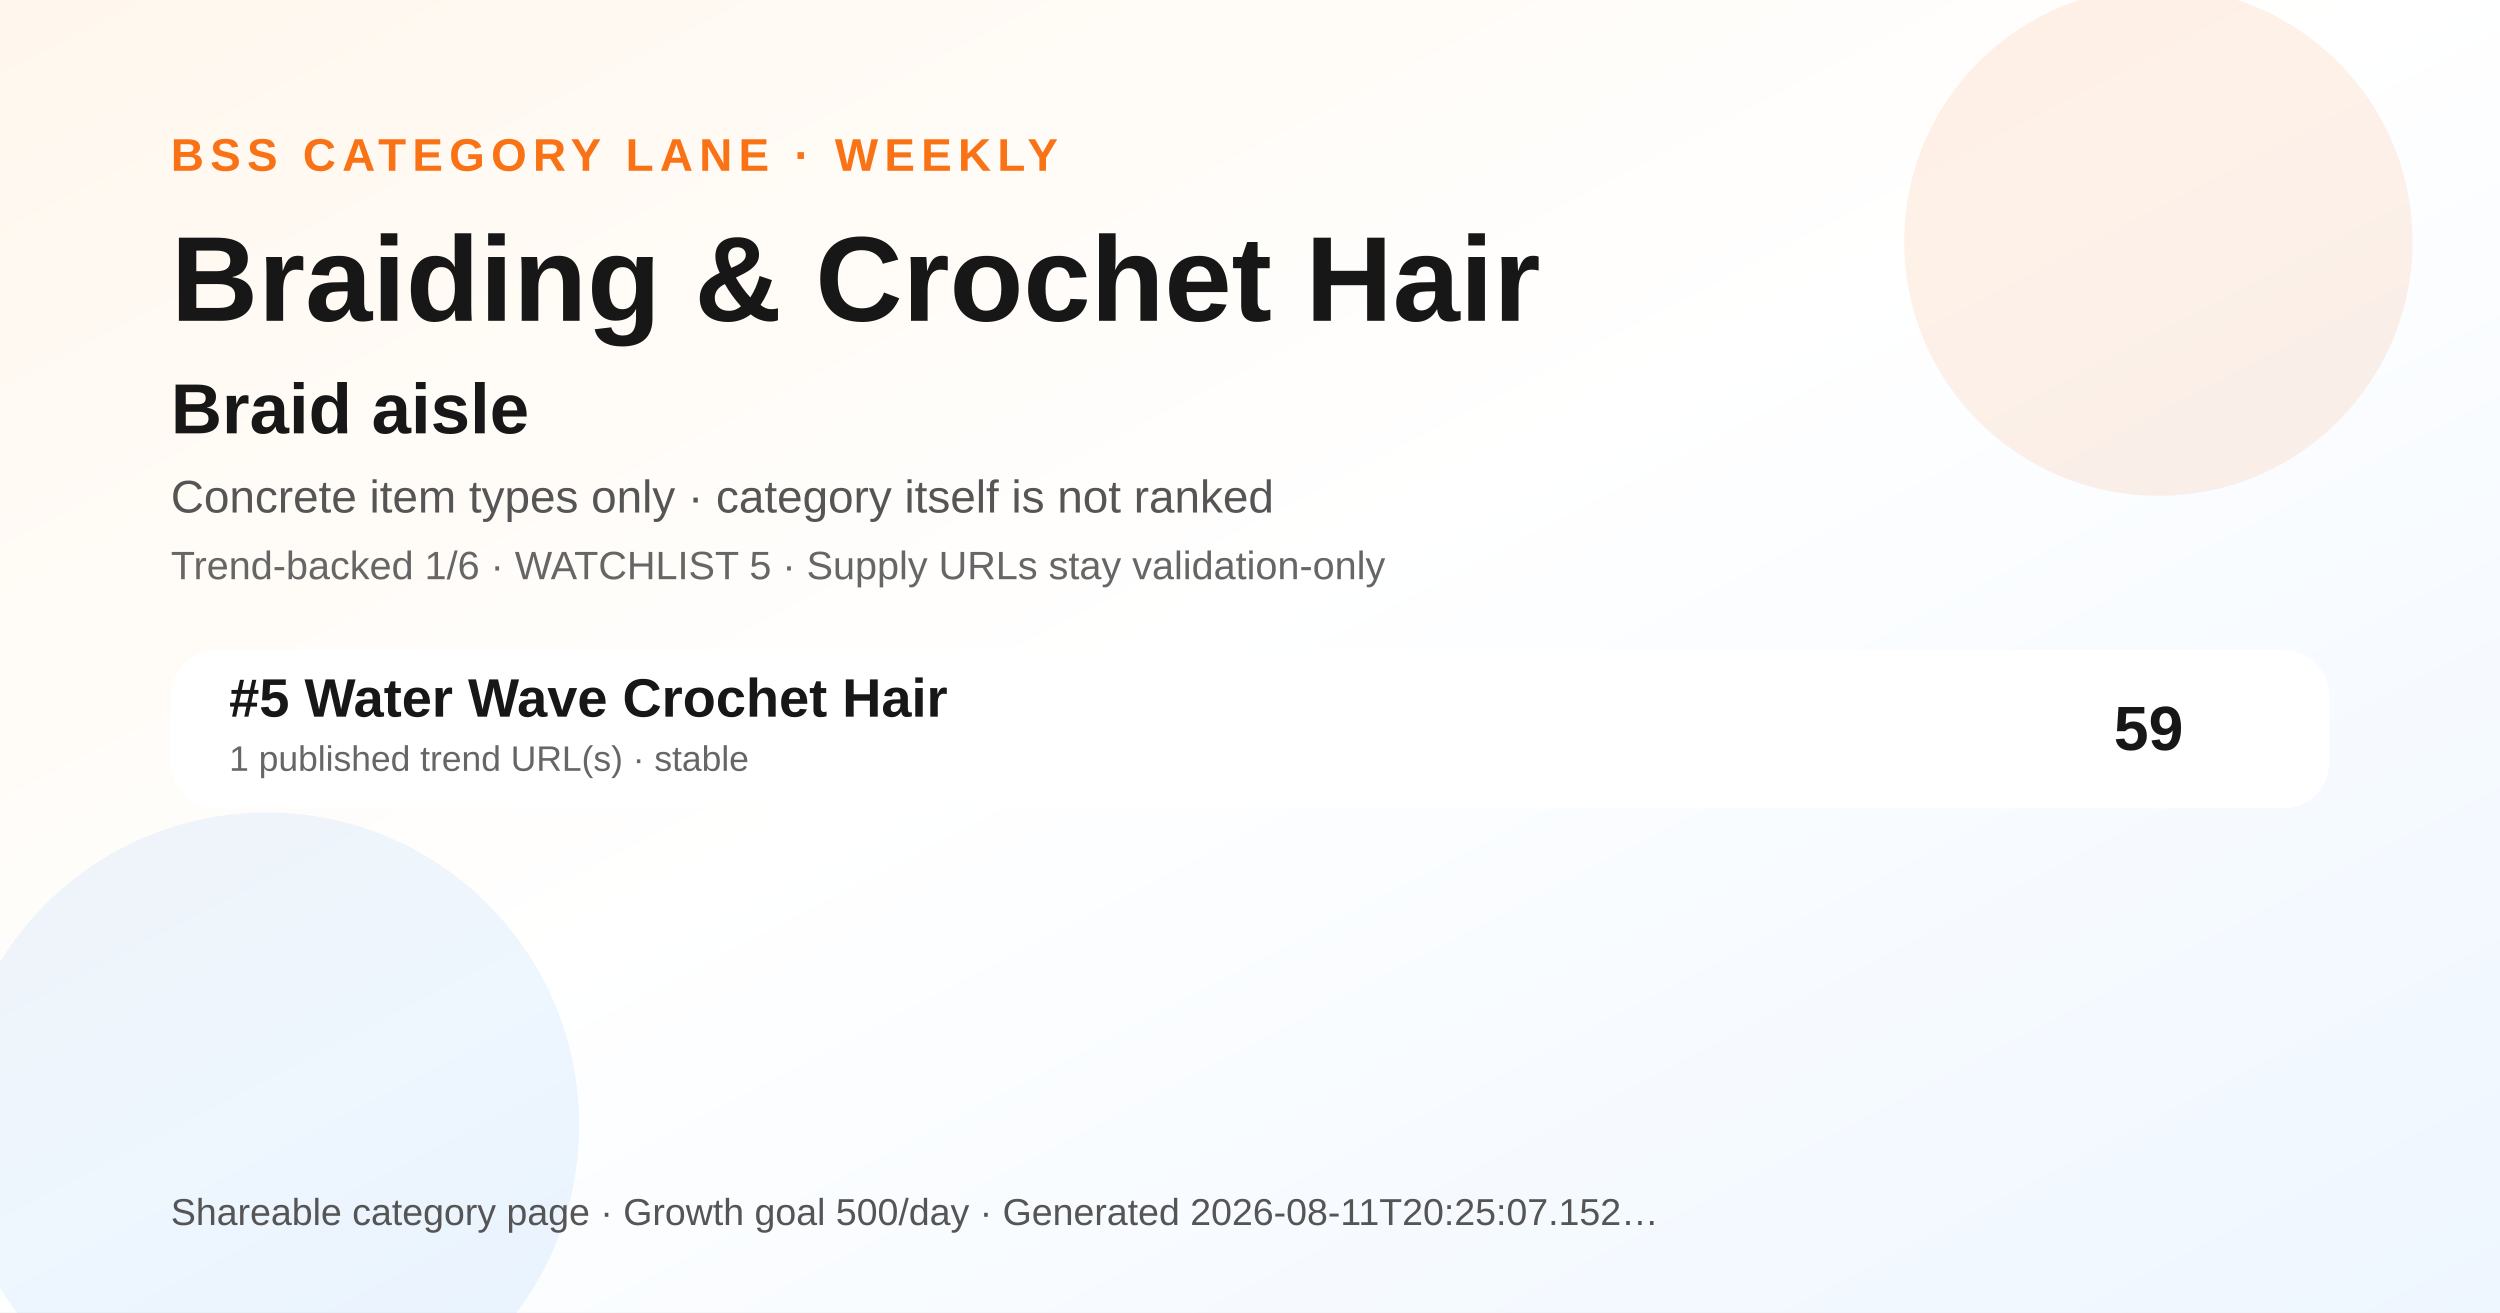
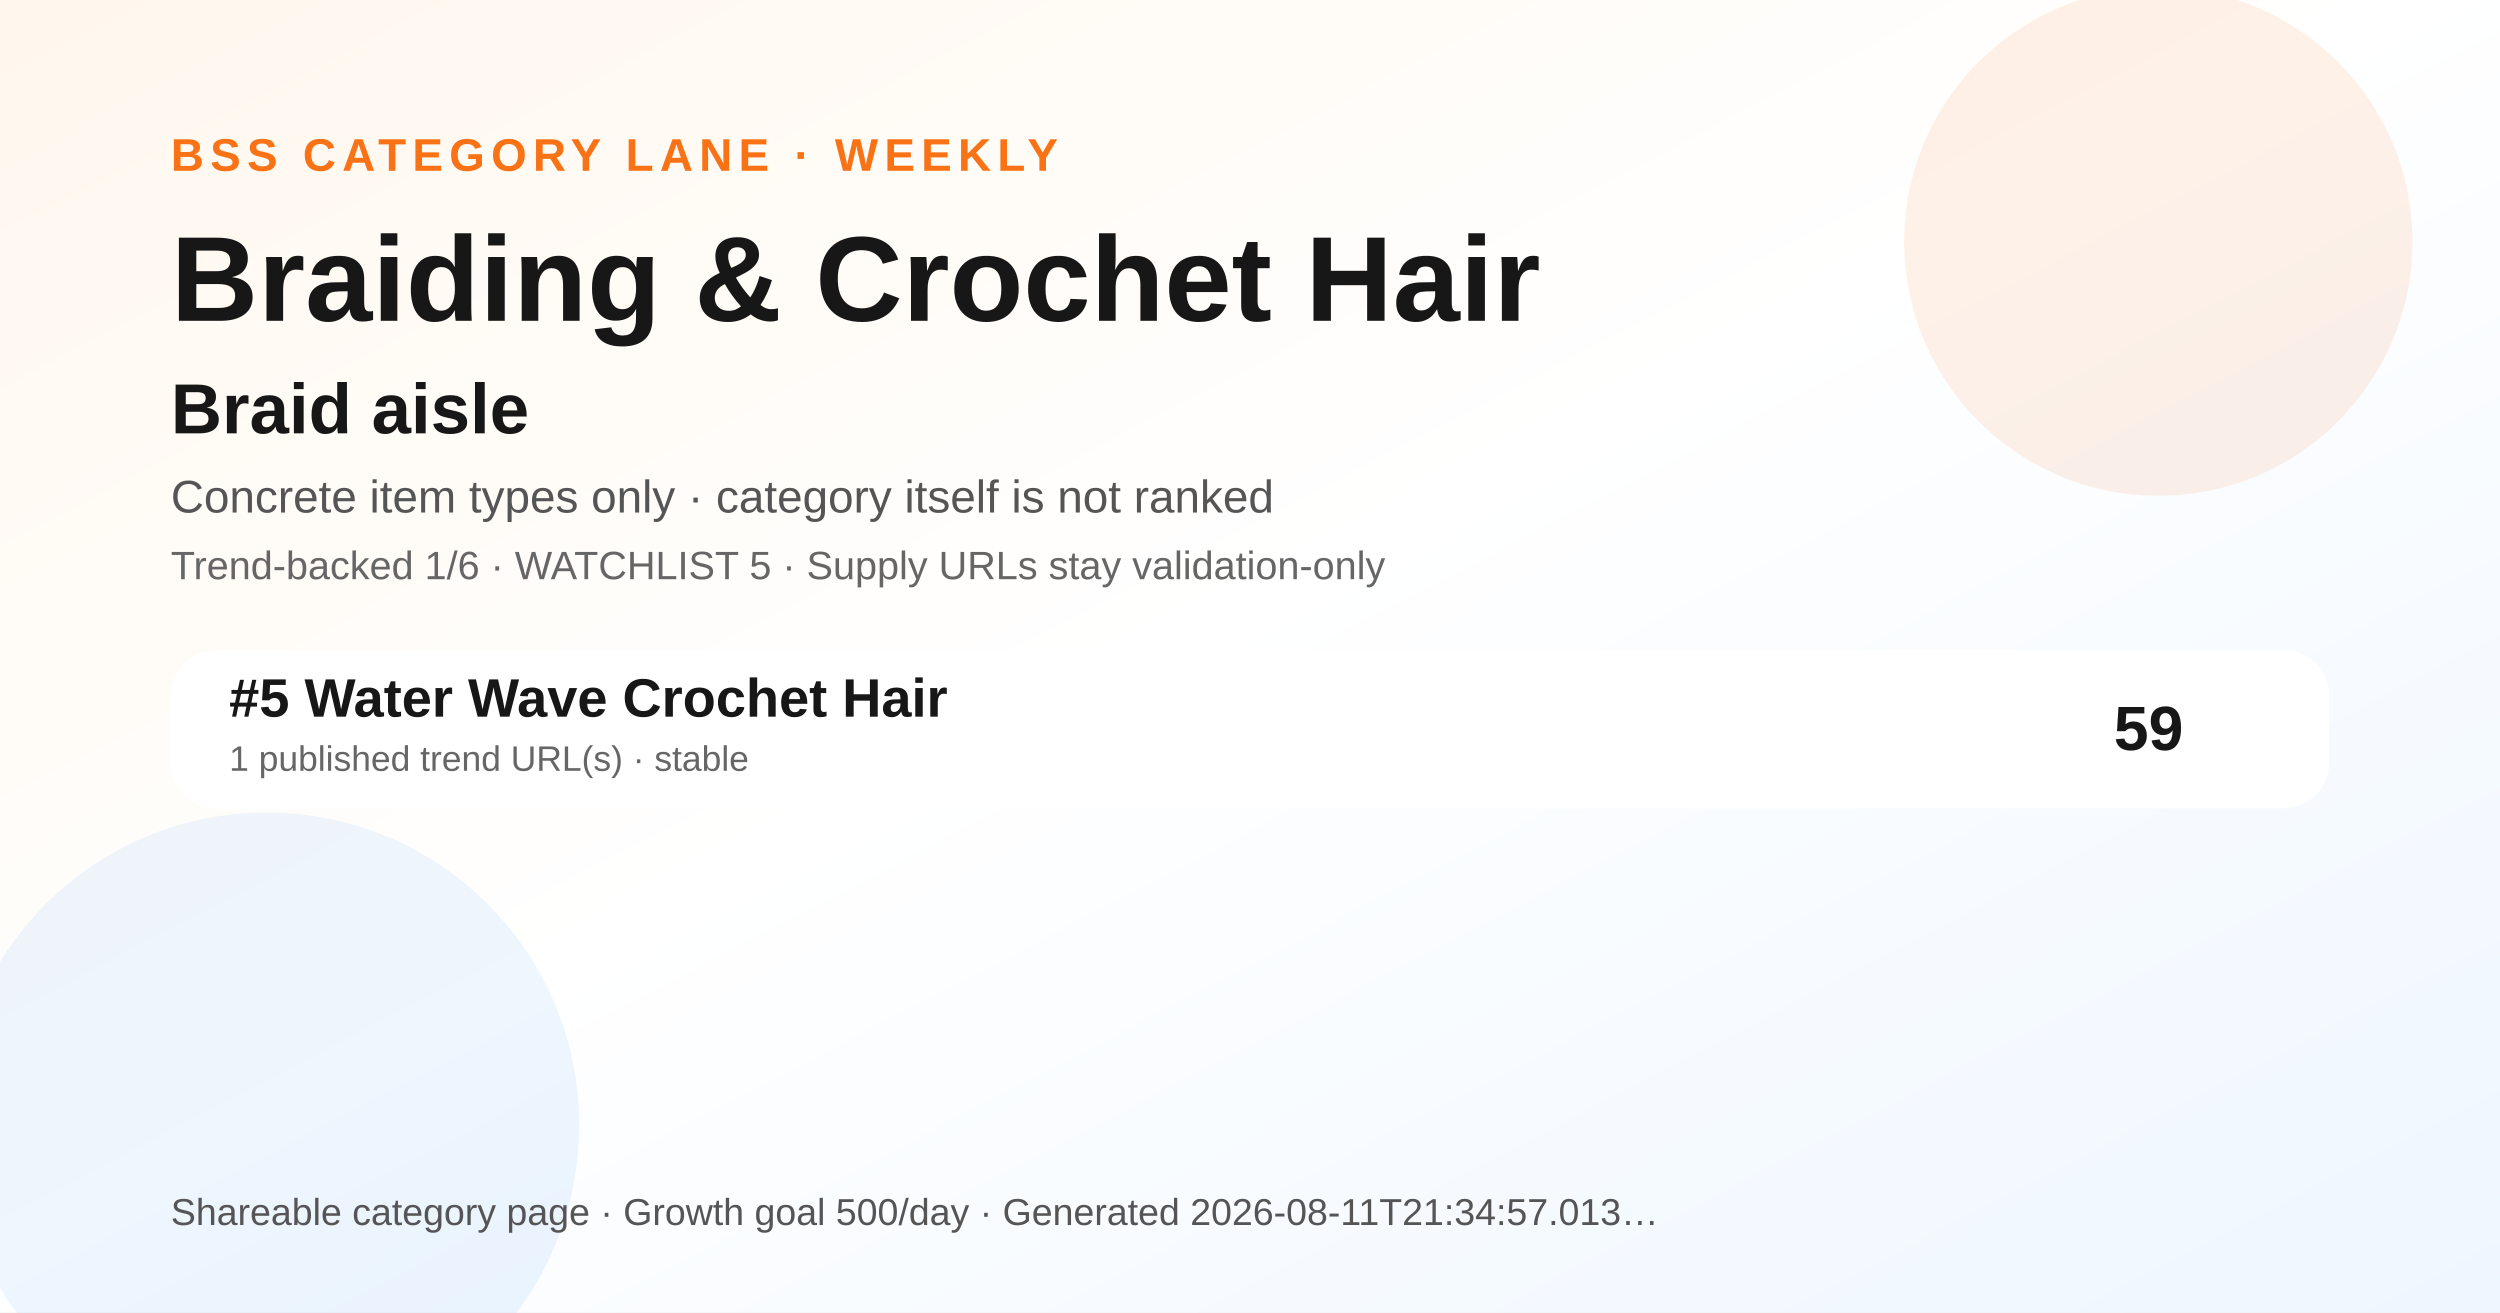
<svg xmlns="http://www.w3.org/2000/svg" width="1200" height="630" viewBox="0 0 1200 630" role="img" aria-label="Braiding &amp; Crochet Hair BSS category ranking social preview">
  <defs>
    <linearGradient id="bg" x1="0" y1="0" x2="1" y2="1">
      <stop offset="0" stop-color="#fff7ed" />
      <stop offset="0.48" stop-color="#ffffff" />
      <stop offset="1" stop-color="#eef6ff" />
    </linearGradient>
  </defs>
  <rect width="1200" height="630" fill="url(#bg)" />
  <circle cx="1036" cy="116" r="122" fill="#f97316" opacity="0.10" />
  <circle cx="128" cy="540" r="150" fill="#0072f5" opacity="0.07" />
  <text x="82" y="82" font-family="Arial, Helvetica, sans-serif" font-size="22" font-weight="700" fill="#f97316" letter-spacing="3">BSS CATEGORY LANE · WEEKLY</text>
  <text x="82" y="154" font-family="Arial, Helvetica, sans-serif" font-size="58" font-weight="800" fill="#171717">Braiding &amp; Crochet Hair</text>
  <text x="82" y="208" font-family="Arial, Helvetica, sans-serif" font-size="34" font-weight="800" fill="#171717">Braid aisle</text>
  <text x="82" y="246" font-family="Arial, Helvetica, sans-serif" font-size="22" fill="#555555">Concrete item types only · category itself is not ranked</text>
  <text x="82" y="278" font-family="Arial, Helvetica, sans-serif" font-size="19" fill="#666666">Trend-backed 1/6 · WATCHLIST 5 · Supply URLs stay validation-only</text>
  <g transform="translate(82 312)">
    <rect width="1036" height="76" rx="22" fill="#ffffff" opacity="0.96" />
    <text x="28" y="32" font-family="Arial, Helvetica, sans-serif" font-size="26" font-weight="700" fill="#171717">#5 Water Wave Crochet Hair</text>
    <text x="28" y="58" font-family="Arial, Helvetica, sans-serif" font-size="17" fill="#666666">1 published trend URL(s) · stable</text>
    <text x="966" y="48" text-anchor="end" font-family="Arial, Helvetica, sans-serif" font-size="30" font-weight="700" fill="#171717">59</text>
  </g>
  <g transform="translate(82 588)">
-     <text font-family="Arial, Helvetica, sans-serif" font-size="18" fill="#555555">Shareable category page · Growth goal 500/day · Generated 2026-08-11T20:25:07.152…</text>
+     <text font-family="Arial, Helvetica, sans-serif" font-size="18" fill="#555555">Shareable category page · Growth goal 500/day · Generated 2026-08-11T21:34:57.013…</text>
  </g>
</svg>
